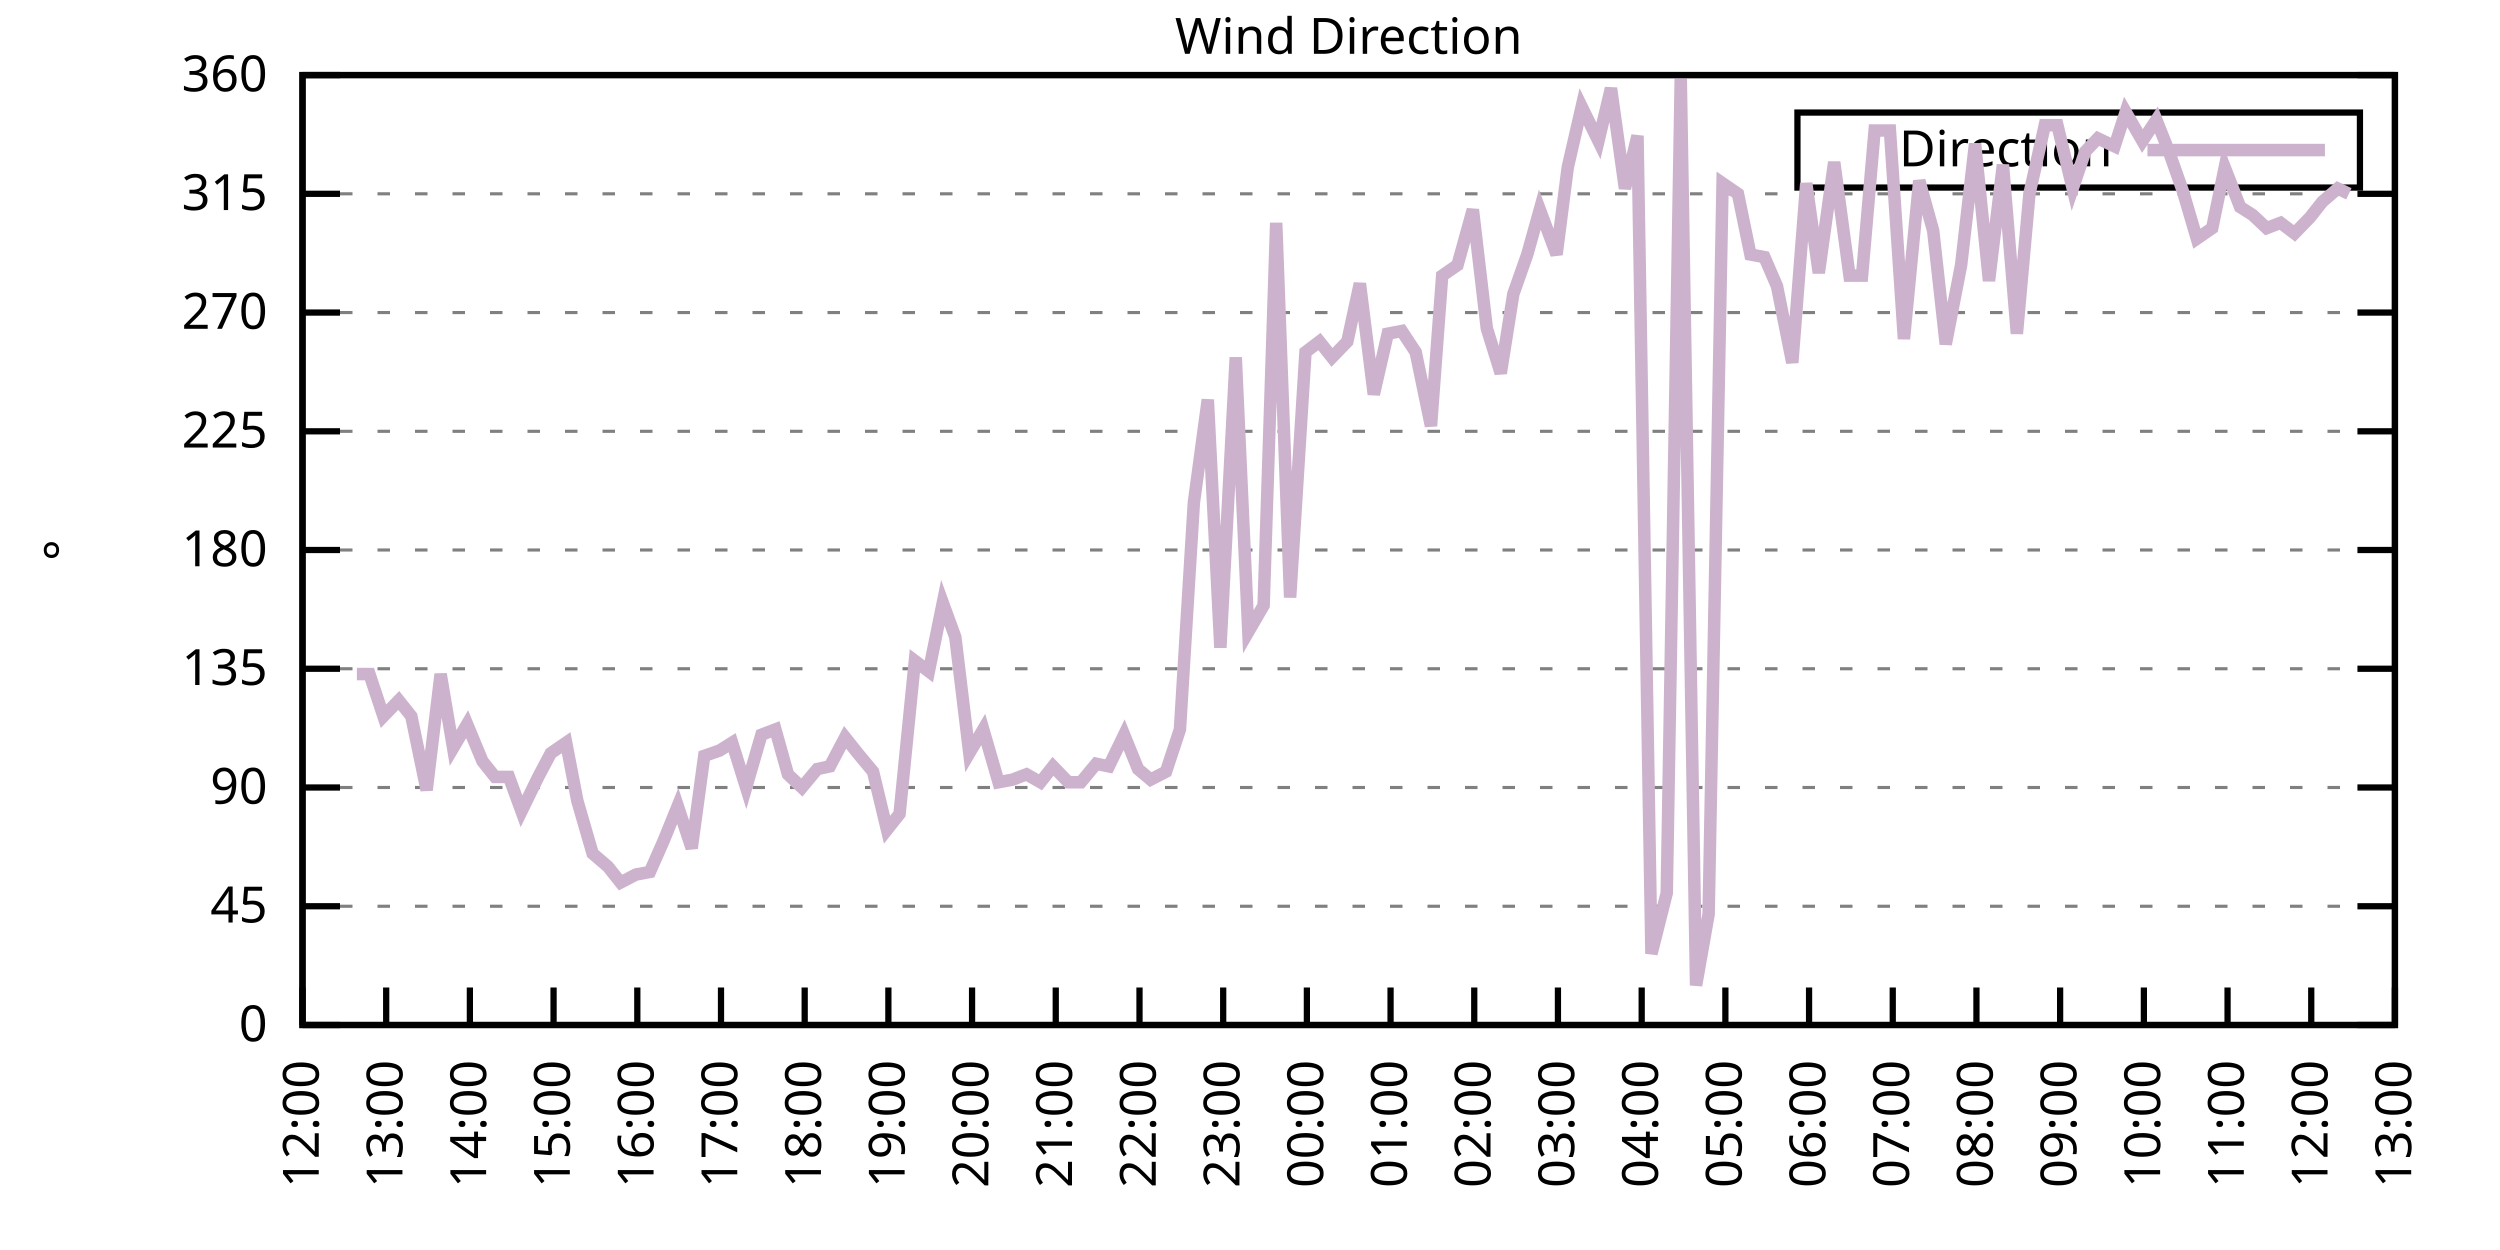
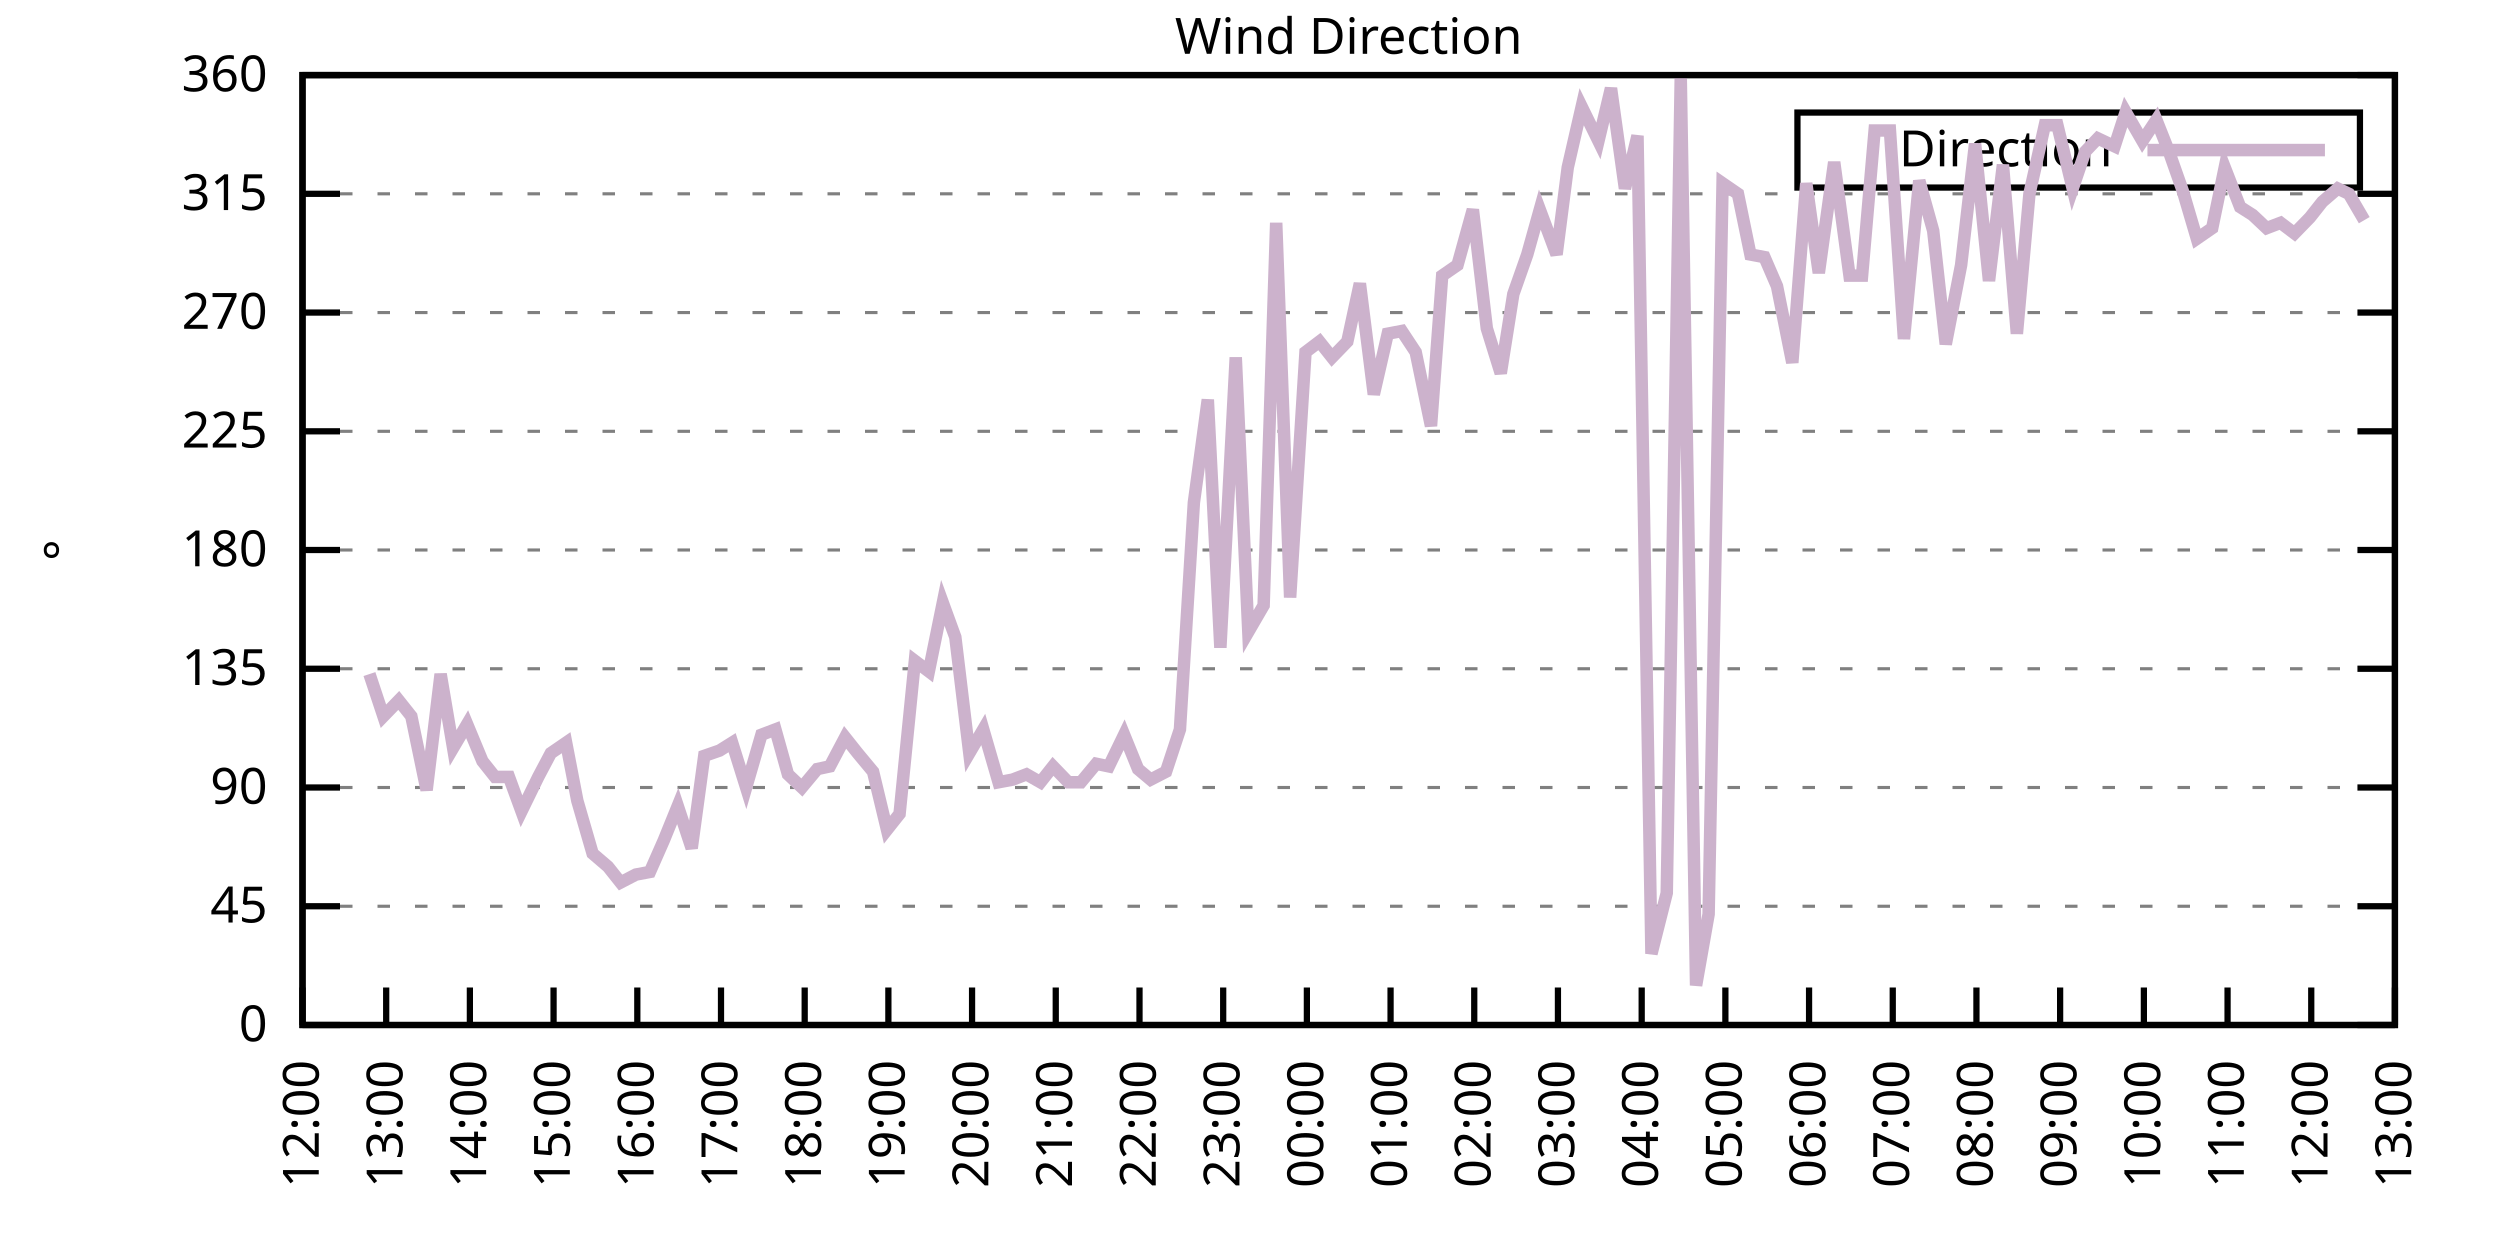
<svg xmlns="http://www.w3.org/2000/svg" xmlns:xlink="http://www.w3.org/1999/xlink" width="400" height="200" viewBox="0 0 400 200">
  <g id="gnuplot_canvas">
    <rect x="0" y="0" width="400" height="200" fill="none" />
    <defs>
      <circle id="gpDot" r="0.5" stroke-width="0.5" stroke="currentColor" />
      <path id="gpPt0" stroke-width="0.333" stroke="currentColor" d="M-1,0 h2 M0,-1 v2" />
      <path id="gpPt1" stroke-width="0.333" stroke="currentColor" d="M-1,-1 L1,1 M1,-1 L-1,1" />
      <path id="gpPt2" stroke-width="0.333" stroke="currentColor" d="M-1,0 L1,0 M0,-1 L0,1 M-1,-1 L1,1 M-1,1 L1,-1" />
      <rect id="gpPt3" stroke-width="0.333" stroke="currentColor" x="-1" y="-1" width="2" height="2" />
      <rect id="gpPt4" stroke-width="0.333" stroke="currentColor" fill="currentColor" x="-1" y="-1" width="2" height="2" />
      <circle id="gpPt5" stroke-width="0.333" stroke="currentColor" cx="0" cy="0" r="1" />
      <use xlink:href="#gpPt5" id="gpPt6" fill="currentColor" stroke="none" />
      <path id="gpPt7" stroke-width="0.333" stroke="currentColor" d="M0,-1.33 L-1.33,0.67 L1.33,0.67 z" />
      <use xlink:href="#gpPt7" id="gpPt8" fill="currentColor" stroke="none" />
      <use xlink:href="#gpPt7" id="gpPt9" stroke="currentColor" transform="rotate(180)" />
      <use xlink:href="#gpPt9" id="gpPt10" fill="currentColor" stroke="none" />
      <use xlink:href="#gpPt3" id="gpPt11" stroke="currentColor" transform="rotate(45)" />
      <use xlink:href="#gpPt11" id="gpPt12" fill="currentColor" stroke="none" />
      <path id="gpPt13" stroke-width="0.333" stroke="currentColor" d="M0,1.330 L1.265,0.411 L0.782,-1.067 L-0.782,-1.076 L-1.265,0.411 z" />
      <use xlink:href="#gpPt13" id="gpPt14" fill="currentColor" stroke="none" />
      <filter id="textbox" filterUnits="objectBoundingBox" x="0" y="0" height="1" width="1">
        <feFlood flood-color="white" flood-opacity="1" result="bgnd" />
        <feComposite in="SourceGraphic" in2="bgnd" operator="atop" />
      </filter>
      <filter id="greybox" filterUnits="objectBoundingBox" x="0" y="0" height="1" width="1">
        <feFlood flood-color="lightgrey" flood-opacity="1" result="grey" />
        <feComposite in="SourceGraphic" in2="grey" operator="atop" />
      </filter>
    </defs>
    <g fill="none" color="white" stroke="currentColor" stroke-width="1.00" stroke-linecap="butt" stroke-linejoin="miter">
</g>
    <g fill="none" color="black" stroke="currentColor" stroke-width="1.00" stroke-linecap="butt" stroke-linejoin="miter">
      <g stroke="none" shape-rendering="crispEdges">
        <polygon fill="rgb(255, 255, 255)" points="48.40,164.00 383.18,164.00 383.18,12.02 48.40,12.02 " />
      </g>
    </g>
    <g fill="none" color="black" stroke="currentColor" stroke-width="1.00" stroke-linecap="butt" stroke-linejoin="miter">
</g>
    <g fill="none" color="black" stroke="black" stroke-width="0.50" stroke-linecap="butt" stroke-linejoin="miter">
</g>
    <g fill="none" color="gray" stroke="currentColor" stroke-width="0.50" stroke-linecap="butt" stroke-linejoin="miter">
      <path stroke="gray" stroke-dasharray="2,4" class="gridline" d="M48.40,164.00 L383.19,164.00  " />
    </g>
    <g fill="none" color="gray" stroke="gray" stroke-width="1.00" stroke-linecap="butt" stroke-linejoin="miter">
</g>
    <g fill="none" color="black" stroke="currentColor" stroke-width="1.00" stroke-linecap="butt" stroke-linejoin="miter">
      <path stroke="black" d="M48.40,164.00 L54.40,164.00 M383.19,164.00 L377.19,164.00  " />
      <g transform="translate(42.80,166.60)" stroke="none" fill="black" font-family="Sans" font-size="8.00" text-anchor="end">
        <text>
          <tspan font-family="Sans"> 0</tspan>
        </text>
      </g>
    </g>
    <g fill="none" color="black" stroke="currentColor" stroke-width="1.00" stroke-linecap="butt" stroke-linejoin="miter">
</g>
    <g fill="none" color="black" stroke="black" stroke-width="0.50" stroke-linecap="butt" stroke-linejoin="miter">
</g>
    <g fill="none" color="gray" stroke="currentColor" stroke-width="0.50" stroke-linecap="butt" stroke-linejoin="miter">
      <path stroke="gray" stroke-dasharray="2,4" class="gridline" d="M48.40,145.00 L383.19,145.00  " />
    </g>
    <g fill="none" color="gray" stroke="gray" stroke-width="1.00" stroke-linecap="butt" stroke-linejoin="miter">
</g>
    <g fill="none" color="black" stroke="currentColor" stroke-width="1.00" stroke-linecap="butt" stroke-linejoin="miter">
      <path stroke="black" d="M48.40,145.00 L54.40,145.00 M383.19,145.00 L377.19,145.00  " />
      <g transform="translate(42.80,147.60)" stroke="none" fill="black" font-family="Sans" font-size="8.00" text-anchor="end">
        <text>
          <tspan font-family="Sans"> 45</tspan>
        </text>
      </g>
    </g>
    <g fill="none" color="black" stroke="currentColor" stroke-width="1.00" stroke-linecap="butt" stroke-linejoin="miter">
</g>
    <g fill="none" color="black" stroke="black" stroke-width="0.50" stroke-linecap="butt" stroke-linejoin="miter">
</g>
    <g fill="none" color="gray" stroke="currentColor" stroke-width="0.50" stroke-linecap="butt" stroke-linejoin="miter">
      <path stroke="gray" stroke-dasharray="2,4" class="gridline" d="M48.40,126.00 L383.19,126.00  " />
    </g>
    <g fill="none" color="gray" stroke="gray" stroke-width="1.00" stroke-linecap="butt" stroke-linejoin="miter">
</g>
    <g fill="none" color="black" stroke="currentColor" stroke-width="1.00" stroke-linecap="butt" stroke-linejoin="miter">
      <path stroke="black" d="M48.40,126.00 L54.40,126.00 M383.19,126.00 L377.19,126.00  " />
      <g transform="translate(42.80,128.60)" stroke="none" fill="black" font-family="Sans" font-size="8.00" text-anchor="end">
        <text>
          <tspan font-family="Sans"> 90</tspan>
        </text>
      </g>
    </g>
    <g fill="none" color="black" stroke="currentColor" stroke-width="1.00" stroke-linecap="butt" stroke-linejoin="miter">
</g>
    <g fill="none" color="black" stroke="black" stroke-width="0.50" stroke-linecap="butt" stroke-linejoin="miter">
</g>
    <g fill="none" color="gray" stroke="currentColor" stroke-width="0.50" stroke-linecap="butt" stroke-linejoin="miter">
      <path stroke="gray" stroke-dasharray="2,4" class="gridline" d="M48.40,107.00 L383.19,107.00  " />
    </g>
    <g fill="none" color="gray" stroke="gray" stroke-width="1.00" stroke-linecap="butt" stroke-linejoin="miter">
</g>
    <g fill="none" color="black" stroke="currentColor" stroke-width="1.00" stroke-linecap="butt" stroke-linejoin="miter">
      <path stroke="black" d="M48.40,107.00 L54.40,107.00 M383.19,107.00 L377.19,107.00  " />
      <g transform="translate(42.80,109.60)" stroke="none" fill="black" font-family="Sans" font-size="8.00" text-anchor="end">
        <text>
          <tspan font-family="Sans"> 135</tspan>
        </text>
      </g>
    </g>
    <g fill="none" color="black" stroke="currentColor" stroke-width="1.00" stroke-linecap="butt" stroke-linejoin="miter">
</g>
    <g fill="none" color="black" stroke="black" stroke-width="0.50" stroke-linecap="butt" stroke-linejoin="miter">
</g>
    <g fill="none" color="gray" stroke="currentColor" stroke-width="0.50" stroke-linecap="butt" stroke-linejoin="miter">
      <path stroke="gray" stroke-dasharray="2,4" class="gridline" d="M48.40,88.00 L383.19,88.00  " />
    </g>
    <g fill="none" color="gray" stroke="gray" stroke-width="1.00" stroke-linecap="butt" stroke-linejoin="miter">
</g>
    <g fill="none" color="black" stroke="currentColor" stroke-width="1.00" stroke-linecap="butt" stroke-linejoin="miter">
      <path stroke="black" d="M48.40,88.00 L54.40,88.00 M383.19,88.00 L377.19,88.00  " />
      <g transform="translate(42.80,90.60)" stroke="none" fill="black" font-family="Sans" font-size="8.00" text-anchor="end">
        <text>
          <tspan font-family="Sans"> 180</tspan>
        </text>
      </g>
    </g>
    <g fill="none" color="black" stroke="currentColor" stroke-width="1.00" stroke-linecap="butt" stroke-linejoin="miter">
</g>
    <g fill="none" color="black" stroke="black" stroke-width="0.50" stroke-linecap="butt" stroke-linejoin="miter">
</g>
    <g fill="none" color="gray" stroke="currentColor" stroke-width="0.50" stroke-linecap="butt" stroke-linejoin="miter">
      <path stroke="gray" stroke-dasharray="2,4" class="gridline" d="M48.40,69.01 L383.19,69.01  " />
    </g>
    <g fill="none" color="gray" stroke="gray" stroke-width="1.00" stroke-linecap="butt" stroke-linejoin="miter">
</g>
    <g fill="none" color="black" stroke="currentColor" stroke-width="1.00" stroke-linecap="butt" stroke-linejoin="miter">
      <path stroke="black" d="M48.40,69.01 L54.40,69.01 M383.19,69.01 L377.19,69.01  " />
      <g transform="translate(42.80,71.61)" stroke="none" fill="black" font-family="Sans" font-size="8.00" text-anchor="end">
        <text>
          <tspan font-family="Sans"> 225</tspan>
        </text>
      </g>
    </g>
    <g fill="none" color="black" stroke="currentColor" stroke-width="1.00" stroke-linecap="butt" stroke-linejoin="miter">
</g>
    <g fill="none" color="black" stroke="black" stroke-width="0.50" stroke-linecap="butt" stroke-linejoin="miter">
</g>
    <g fill="none" color="gray" stroke="currentColor" stroke-width="0.50" stroke-linecap="butt" stroke-linejoin="miter">
      <path stroke="gray" stroke-dasharray="2,4" class="gridline" d="M48.40,50.01 L383.19,50.01  " />
    </g>
    <g fill="none" color="gray" stroke="gray" stroke-width="1.00" stroke-linecap="butt" stroke-linejoin="miter">
</g>
    <g fill="none" color="black" stroke="currentColor" stroke-width="1.00" stroke-linecap="butt" stroke-linejoin="miter">
      <path stroke="black" d="M48.40,50.01 L54.40,50.01 M383.19,50.01 L377.19,50.01  " />
      <g transform="translate(42.80,52.61)" stroke="none" fill="black" font-family="Sans" font-size="8.00" text-anchor="end">
        <text>
          <tspan font-family="Sans"> 270</tspan>
        </text>
      </g>
    </g>
    <g fill="none" color="black" stroke="currentColor" stroke-width="1.00" stroke-linecap="butt" stroke-linejoin="miter">
</g>
    <g fill="none" color="black" stroke="black" stroke-width="0.50" stroke-linecap="butt" stroke-linejoin="miter">
</g>
    <g fill="none" color="gray" stroke="currentColor" stroke-width="0.50" stroke-linecap="butt" stroke-linejoin="miter">
      <path stroke="gray" stroke-dasharray="2,4" class="gridline" d="M48.40,31.01 L383.19,31.01  " />
    </g>
    <g fill="none" color="gray" stroke="gray" stroke-width="1.00" stroke-linecap="butt" stroke-linejoin="miter">
</g>
    <g fill="none" color="black" stroke="currentColor" stroke-width="1.00" stroke-linecap="butt" stroke-linejoin="miter">
      <path stroke="black" d="M48.40,31.01 L54.40,31.01 M383.19,31.01 L377.19,31.01  " />
      <g transform="translate(42.80,33.61)" stroke="none" fill="black" font-family="Sans" font-size="8.00" text-anchor="end">
        <text>
          <tspan font-family="Sans"> 315</tspan>
        </text>
      </g>
    </g>
    <g fill="none" color="black" stroke="currentColor" stroke-width="1.00" stroke-linecap="butt" stroke-linejoin="miter">
</g>
    <g fill="none" color="black" stroke="black" stroke-width="0.50" stroke-linecap="butt" stroke-linejoin="miter">
</g>
    <g fill="none" color="gray" stroke="currentColor" stroke-width="0.50" stroke-linecap="butt" stroke-linejoin="miter">
      <path stroke="gray" stroke-dasharray="2,4" class="gridline" d="M48.40,12.01 L383.19,12.01  " />
    </g>
    <g fill="none" color="gray" stroke="gray" stroke-width="1.00" stroke-linecap="butt" stroke-linejoin="miter">
</g>
    <g fill="none" color="black" stroke="currentColor" stroke-width="1.00" stroke-linecap="butt" stroke-linejoin="miter">
      <path stroke="black" d="M48.40,12.01 L54.40,12.01 M383.19,12.01 L377.19,12.01  " />
      <g transform="translate(42.80,14.61)" stroke="none" fill="black" font-family="Sans" font-size="8.00" text-anchor="end">
        <text>
          <tspan font-family="Sans"> 360</tspan>
        </text>
      </g>
    </g>
    <g fill="none" color="black" stroke="currentColor" stroke-width="1.00" stroke-linecap="butt" stroke-linejoin="miter">
      <path stroke="black" d="M48.40,164.00 L48.40,158.00  " />
      <g transform="translate(51.00,169.60) rotate(270.00)" stroke="none" fill="black" font-family="Sans" font-size="8.00" text-anchor="end">
        <text>
          <tspan font-family="Sans">12:00</tspan>
        </text>
      </g>
    </g>
    <g fill="none" color="black" stroke="currentColor" stroke-width="1.00" stroke-linecap="butt" stroke-linejoin="miter">
      <path stroke="black" d="M61.79,164.00 L61.79,158.00  " />
      <g transform="translate(64.39,169.60) rotate(270.00)" stroke="none" fill="black" font-family="Sans" font-size="8.00" text-anchor="end">
        <text>
          <tspan font-family="Sans">13:00</tspan>
        </text>
      </g>
    </g>
    <g fill="none" color="black" stroke="currentColor" stroke-width="1.00" stroke-linecap="butt" stroke-linejoin="miter">
      <path stroke="black" d="M75.18,164.00 L75.18,158.00  " />
      <g transform="translate(77.78,169.60) rotate(270.00)" stroke="none" fill="black" font-family="Sans" font-size="8.00" text-anchor="end">
        <text>
          <tspan font-family="Sans">14:00</tspan>
        </text>
      </g>
    </g>
    <g fill="none" color="black" stroke="currentColor" stroke-width="1.00" stroke-linecap="butt" stroke-linejoin="miter">
      <path stroke="black" d="M88.57,164.00 L88.57,158.00  " />
      <g transform="translate(91.17,169.60) rotate(270.00)" stroke="none" fill="black" font-family="Sans" font-size="8.00" text-anchor="end">
        <text>
          <tspan font-family="Sans">15:00</tspan>
        </text>
      </g>
    </g>
    <g fill="none" color="black" stroke="currentColor" stroke-width="1.00" stroke-linecap="butt" stroke-linejoin="miter">
      <path stroke="black" d="M101.97,164.00 L101.97,158.00  " />
      <g transform="translate(104.57,169.60) rotate(270.00)" stroke="none" fill="black" font-family="Sans" font-size="8.00" text-anchor="end">
        <text>
          <tspan font-family="Sans">16:00</tspan>
        </text>
      </g>
    </g>
    <g fill="none" color="black" stroke="currentColor" stroke-width="1.00" stroke-linecap="butt" stroke-linejoin="miter">
      <path stroke="black" d="M115.36,164.00 L115.36,158.00  " />
      <g transform="translate(117.96,169.60) rotate(270.00)" stroke="none" fill="black" font-family="Sans" font-size="8.00" text-anchor="end">
        <text>
          <tspan font-family="Sans">17:00</tspan>
        </text>
      </g>
    </g>
    <g fill="none" color="black" stroke="currentColor" stroke-width="1.00" stroke-linecap="butt" stroke-linejoin="miter">
      <path stroke="black" d="M128.75,164.00 L128.75,158.00  " />
      <g transform="translate(131.35,169.60) rotate(270.00)" stroke="none" fill="black" font-family="Sans" font-size="8.00" text-anchor="end">
        <text>
          <tspan font-family="Sans">18:00</tspan>
        </text>
      </g>
    </g>
    <g fill="none" color="black" stroke="currentColor" stroke-width="1.00" stroke-linecap="butt" stroke-linejoin="miter">
      <path stroke="black" d="M142.14,164.00 L142.14,158.00  " />
      <g transform="translate(144.74,169.60) rotate(270.00)" stroke="none" fill="black" font-family="Sans" font-size="8.00" text-anchor="end">
        <text>
          <tspan font-family="Sans">19:00</tspan>
        </text>
      </g>
    </g>
    <g fill="none" color="black" stroke="currentColor" stroke-width="1.00" stroke-linecap="butt" stroke-linejoin="miter">
      <path stroke="black" d="M155.53,164.00 L155.53,158.00  " />
      <g transform="translate(158.13,169.60) rotate(270.00)" stroke="none" fill="black" font-family="Sans" font-size="8.00" text-anchor="end">
        <text>
          <tspan font-family="Sans">20:00</tspan>
        </text>
      </g>
    </g>
    <g fill="none" color="black" stroke="currentColor" stroke-width="1.00" stroke-linecap="butt" stroke-linejoin="miter">
      <path stroke="black" d="M168.92,164.00 L168.92,158.00  " />
      <g transform="translate(171.52,169.60) rotate(270.00)" stroke="none" fill="black" font-family="Sans" font-size="8.00" text-anchor="end">
        <text>
          <tspan font-family="Sans">21:00</tspan>
        </text>
      </g>
    </g>
    <g fill="none" color="black" stroke="currentColor" stroke-width="1.00" stroke-linecap="butt" stroke-linejoin="miter">
      <path stroke="black" d="M182.32,164.00 L182.32,158.00  " />
      <g transform="translate(184.92,169.60) rotate(270.00)" stroke="none" fill="black" font-family="Sans" font-size="8.00" text-anchor="end">
        <text>
          <tspan font-family="Sans">22:00</tspan>
        </text>
      </g>
    </g>
    <g fill="none" color="black" stroke="currentColor" stroke-width="1.00" stroke-linecap="butt" stroke-linejoin="miter">
      <path stroke="black" d="M195.71,164.00 L195.71,158.00  " />
      <g transform="translate(198.31,169.60) rotate(270.00)" stroke="none" fill="black" font-family="Sans" font-size="8.00" text-anchor="end">
        <text>
          <tspan font-family="Sans">23:00</tspan>
        </text>
      </g>
    </g>
    <g fill="none" color="black" stroke="currentColor" stroke-width="1.00" stroke-linecap="butt" stroke-linejoin="miter">
      <path stroke="black" d="M209.10,164.00 L209.10,158.00  " />
      <g transform="translate(211.70,169.60) rotate(270.00)" stroke="none" fill="black" font-family="Sans" font-size="8.00" text-anchor="end">
        <text>
          <tspan font-family="Sans">00:00</tspan>
        </text>
      </g>
    </g>
    <g fill="none" color="black" stroke="currentColor" stroke-width="1.00" stroke-linecap="butt" stroke-linejoin="miter">
      <path stroke="black" d="M222.49,164.00 L222.49,158.00  " />
      <g transform="translate(225.09,169.60) rotate(270.00)" stroke="none" fill="black" font-family="Sans" font-size="8.00" text-anchor="end">
        <text>
          <tspan font-family="Sans">01:00</tspan>
        </text>
      </g>
    </g>
    <g fill="none" color="black" stroke="currentColor" stroke-width="1.00" stroke-linecap="butt" stroke-linejoin="miter">
      <path stroke="black" d="M235.88,164.00 L235.88,158.00  " />
      <g transform="translate(238.48,169.60) rotate(270.00)" stroke="none" fill="black" font-family="Sans" font-size="8.00" text-anchor="end">
        <text>
          <tspan font-family="Sans">02:00</tspan>
        </text>
      </g>
    </g>
    <g fill="none" color="black" stroke="currentColor" stroke-width="1.00" stroke-linecap="butt" stroke-linejoin="miter">
      <path stroke="black" d="M249.27,164.00 L249.27,158.00  " />
      <g transform="translate(251.87,169.60) rotate(270.00)" stroke="none" fill="black" font-family="Sans" font-size="8.00" text-anchor="end">
        <text>
          <tspan font-family="Sans">03:00</tspan>
        </text>
      </g>
    </g>
    <g fill="none" color="black" stroke="currentColor" stroke-width="1.00" stroke-linecap="butt" stroke-linejoin="miter">
      <path stroke="black" d="M262.67,164.00 L262.67,158.00  " />
      <g transform="translate(265.27,169.60) rotate(270.00)" stroke="none" fill="black" font-family="Sans" font-size="8.00" text-anchor="end">
        <text>
          <tspan font-family="Sans">04:00</tspan>
        </text>
      </g>
    </g>
    <g fill="none" color="black" stroke="currentColor" stroke-width="1.00" stroke-linecap="butt" stroke-linejoin="miter">
      <path stroke="black" d="M276.06,164.00 L276.06,158.00  " />
      <g transform="translate(278.66,169.60) rotate(270.00)" stroke="none" fill="black" font-family="Sans" font-size="8.00" text-anchor="end">
        <text>
          <tspan font-family="Sans">05:00</tspan>
        </text>
      </g>
    </g>
    <g fill="none" color="black" stroke="currentColor" stroke-width="1.00" stroke-linecap="butt" stroke-linejoin="miter">
      <path stroke="black" d="M289.45,164.00 L289.45,158.00  " />
      <g transform="translate(292.05,169.60) rotate(270.00)" stroke="none" fill="black" font-family="Sans" font-size="8.00" text-anchor="end">
        <text>
          <tspan font-family="Sans">06:00</tspan>
        </text>
      </g>
    </g>
    <g fill="none" color="black" stroke="currentColor" stroke-width="1.00" stroke-linecap="butt" stroke-linejoin="miter">
      <path stroke="black" d="M302.84,164.00 L302.84,158.00  " />
      <g transform="translate(305.44,169.60) rotate(270.00)" stroke="none" fill="black" font-family="Sans" font-size="8.00" text-anchor="end">
        <text>
          <tspan font-family="Sans">07:00</tspan>
        </text>
      </g>
    </g>
    <g fill="none" color="black" stroke="currentColor" stroke-width="1.00" stroke-linecap="butt" stroke-linejoin="miter">
      <path stroke="black" d="M316.23,164.00 L316.23,158.00  " />
      <g transform="translate(318.83,169.60) rotate(270.00)" stroke="none" fill="black" font-family="Sans" font-size="8.00" text-anchor="end">
        <text>
          <tspan font-family="Sans">08:00</tspan>
        </text>
      </g>
    </g>
    <g fill="none" color="black" stroke="currentColor" stroke-width="1.00" stroke-linecap="butt" stroke-linejoin="miter">
      <path stroke="black" d="M329.62,164.00 L329.62,158.00  " />
      <g transform="translate(332.22,169.60) rotate(270.00)" stroke="none" fill="black" font-family="Sans" font-size="8.00" text-anchor="end">
        <text>
          <tspan font-family="Sans">09:00</tspan>
        </text>
      </g>
    </g>
    <g fill="none" color="black" stroke="currentColor" stroke-width="1.00" stroke-linecap="butt" stroke-linejoin="miter">
      <path stroke="black" d="M343.02,164.00 L343.02,158.00  " />
      <g transform="translate(345.62,169.60) rotate(270.00)" stroke="none" fill="black" font-family="Sans" font-size="8.00" text-anchor="end">
        <text>
          <tspan font-family="Sans">10:00</tspan>
        </text>
      </g>
    </g>
    <g fill="none" color="black" stroke="currentColor" stroke-width="1.00" stroke-linecap="butt" stroke-linejoin="miter">
      <path stroke="black" d="M356.41,164.00 L356.41,158.00  " />
      <g transform="translate(359.01,169.60) rotate(270.00)" stroke="none" fill="black" font-family="Sans" font-size="8.00" text-anchor="end">
        <text>
          <tspan font-family="Sans">11:00</tspan>
        </text>
      </g>
    </g>
    <g fill="none" color="black" stroke="currentColor" stroke-width="1.00" stroke-linecap="butt" stroke-linejoin="miter">
      <path stroke="black" d="M369.80,164.00 L369.80,158.00  " />
      <g transform="translate(372.40,169.60) rotate(270.00)" stroke="none" fill="black" font-family="Sans" font-size="8.00" text-anchor="end">
        <text>
          <tspan font-family="Sans">12:00</tspan>
        </text>
      </g>
    </g>
    <g fill="none" color="black" stroke="currentColor" stroke-width="1.00" stroke-linecap="butt" stroke-linejoin="miter">
      <path stroke="black" d="M383.19,164.00 L383.19,158.00  " />
      <g transform="translate(385.79,169.60) rotate(270.00)" stroke="none" fill="black" font-family="Sans" font-size="8.00" text-anchor="end">
        <text>
          <tspan font-family="Sans">13:00</tspan>
        </text>
      </g>
    </g>
    <g fill="none" color="black" stroke="currentColor" stroke-width="1.00" stroke-linecap="butt" stroke-linejoin="miter">
</g>
    <g fill="none" color="black" stroke="currentColor" stroke-width="1.00" stroke-linecap="butt" stroke-linejoin="miter">
      <path stroke="black" d="M48.40,12.01 L48.40,164.00 L383.19,164.00 L383.19,12.01 L48.40,12.01 Z  " />
    </g>
    <g fill="none" color="black" stroke="currentColor" stroke-width="1.00" stroke-linecap="butt" stroke-linejoin="miter">
</g>
    <g fill="none" color="black" stroke="currentColor" stroke-width="1.00" stroke-linecap="butt" stroke-linejoin="miter">
      <path stroke="black" d="M287.59,30.01 L287.59,18.01 L377.59,18.01 L377.59,30.01 L287.59,30.01 Z  " />
    </g>
    <g id="Wind_direction_plot_1">
      <g fill="none" color="white" stroke="black" stroke-width="2.00" stroke-linecap="butt" stroke-linejoin="miter">
</g>
      <g fill="none" color="black" stroke="currentColor" stroke-width="2.00" stroke-linecap="butt" stroke-linejoin="miter">
        <g transform="translate(337.99,26.61)" stroke="none" fill="black" font-family="Sans" font-size="8.00" text-anchor="end">
          <text>
            <tspan font-family="Sans">Direction</tspan>
          </text>
        </g>
      </g>
      <g fill="none" color="black" stroke="currentColor" stroke-width="2.00" stroke-linecap="butt" stroke-linejoin="miter">
-         <path stroke="rgb(204, 178, 204)" d="M343.59,24.01 L371.99,24.01 M57.10,107.85 L59.11,107.85 L61.35,114.60 L63.80,112.07 L65.81,114.60 L68.26,126.42   L70.50,107.85 L72.50,119.67 L74.74,115.87 L77.19,121.78 L79.20,124.31 L81.43,124.31 L83.44,129.80 L86.12,124.31   L88.13,120.51 L90.58,118.83 L92.37,128.11 L94.82,136.56 L97.28,138.67 L99.29,141.20 L101.74,139.93 L103.98,139.51   L106.21,134.45 L108.44,128.96 L110.67,135.71 L112.68,120.94 L115.13,120.09 L117.14,118.83 L119.38,126.00 L121.83,117.56   L124.06,116.71 L126.07,123.89 L128.30,126.00 L130.76,123.05 L132.77,122.62 L135.22,117.98 L137.23,120.51 L139.69,123.47   L141.92,132.76 L143.93,130.22 L146.38,105.74 L148.61,107.43 L150.85,96.45 L152.85,101.94 L155.09,120.51 L157.32,116.71   L159.77,125.16 L162.01,124.74 L164.24,123.89 L166.47,125.16 L168.48,122.62 L170.93,125.16 L172.94,125.16 L175.40,122.20   L177.41,122.62 L179.86,117.56 L182.09,123.05 L184.10,124.74 L186.56,123.47 L188.79,116.71 L191.02,80.41 L193.25,63.94   L195.26,103.63 L197.72,57.18 L199.73,101.09 L202.18,96.87 L204.19,35.65 L206.42,95.60 L208.88,56.34 L211.11,54.65   L213.12,57.18 L215.57,54.65 L217.58,45.36 L219.81,63.10 L222.04,53.39 L224.28,52.96 L226.51,56.34 L228.96,68.16   L230.75,44.10 L233.20,42.41 L235.66,33.54 L237.89,52.54 L240.12,59.72 L242.13,47.05 L244.36,40.72 L246.37,33.54   L249.05,40.72 L250.84,26.79 L253.07,17.08 L255.75,22.56 L257.76,14.12 L259.99,30.16 L262.00,21.72 L264.23,152.60   L266.68,142.89 L268.92,12.43 L271.37,157.67 L273.38,146.27 L275.61,29.32 L278.07,31.01 L280.07,40.72 L282.31,41.14   L284.32,45.79 L286.77,58.03 L289.00,29.32 L291.01,43.67 L293.47,25.94 L295.92,44.10 L297.93,44.10 L299.94,20.88   L302.39,20.88 L304.63,54.23 L307.08,28.90 L309.31,36.92 L311.32,55.07 L313.78,42.41 L316.01,22.99 L318.24,44.94   L320.47,26.36 L322.70,53.39 L324.71,31.01 L327.17,20.03 L329.18,20.03 L331.63,30.16 L333.64,24.25 L335.65,22.14   L338.33,23.41 L340.11,17.92 L342.79,22.56 L345.02,19.19 L347.03,24.25 L349.26,30.59 L351.50,38.19 L353.95,36.50   L355.96,26.79 L358.42,33.12 L360.42,34.39 L362.66,36.50 L364.89,35.65 L367.12,37.34 L369.58,34.81 L371.58,32.28   L374.04,30.16 L375.82,31.01  " />
+         <path stroke="rgb(204, 178, 204)" d="M343.59,24.01 L371.99,24.01 M59.11,107.85 L61.35,114.60 L63.80,112.07 L65.81,114.60 L68.26,126.42 L70.50,107.85   L72.50,119.67 L74.74,115.87 L77.19,121.78 L79.20,124.31 L81.43,124.31 L83.44,129.80 L86.12,124.31 L88.13,120.51   L90.58,118.83 L92.37,128.11 L94.82,136.56 L97.28,138.67 L99.29,141.20 L101.74,139.93 L103.98,139.51 L106.21,134.45   L108.44,128.96 L110.67,135.71 L112.68,120.94 L115.13,120.09 L117.14,118.83 L119.38,126.00 L121.83,117.56 L124.06,116.71   L126.07,123.89 L128.30,126.00 L130.76,123.05 L132.77,122.62 L135.22,117.98 L137.23,120.51 L139.69,123.47 L141.92,132.76   L143.93,130.22 L146.38,105.74 L148.61,107.43 L150.85,96.45 L152.85,101.94 L155.09,120.51 L157.32,116.71 L159.77,125.16   L162.01,124.74 L164.24,123.89 L166.47,125.16 L168.48,122.62 L170.93,125.16 L172.94,125.16 L175.40,122.20 L177.41,122.62   L179.86,117.56 L182.09,123.05 L184.10,124.74 L186.56,123.47 L188.79,116.71 L191.02,80.41 L193.25,63.94 L195.26,103.63   L197.72,57.18 L199.73,101.09 L202.18,96.87 L204.19,35.65 L206.42,95.60 L208.88,56.34 L211.11,54.65 L213.12,57.18   L215.57,54.65 L217.58,45.36 L219.81,63.10 L222.04,53.39 L224.28,52.96 L226.51,56.34 L228.96,68.16 L230.75,44.10   L233.20,42.41 L235.66,33.54 L237.89,52.54 L240.12,59.72 L242.13,47.05 L244.36,40.72 L246.37,33.54 L249.05,40.72   L250.84,26.79 L253.07,17.08 L255.75,22.56 L257.76,14.12 L259.99,30.16 L262.00,21.72 L264.23,152.60 L266.68,142.89   L268.92,12.43 L271.37,157.67 L273.38,146.27 L275.61,29.32 L278.07,31.01 L280.07,40.72 L282.31,41.14 L284.32,45.79   L286.77,58.03 L289.00,29.32 L291.01,43.67 L293.47,25.94 L295.92,44.10 L297.93,44.10 L299.94,20.88 L302.39,20.88   L304.63,54.23 L307.08,28.90 L309.31,36.92 L311.32,55.07 L313.78,42.41 L316.01,22.99 L318.24,44.94 L320.47,26.36   L322.70,53.39 L324.71,31.01 L327.17,20.03 L329.18,20.03 L331.63,30.16 L333.64,24.25 L335.65,22.14 L338.33,23.41   L340.11,17.92 L342.79,22.56 L345.02,19.19 L347.03,24.25 L349.26,30.59 L351.50,38.19 L353.95,36.50 L355.96,26.79   L358.42,33.12 L360.42,34.39 L362.66,36.50 L364.89,35.65 L367.12,37.34 L369.58,34.81 L371.58,32.28 L374.04,30.16   L375.82,31.01 L378.28,35.23  " />
      </g>
    </g>
    <g fill="none" color="black" stroke="currentColor" stroke-width="2.00" stroke-linecap="butt" stroke-linejoin="miter">
</g>
    <g fill="none" color="black" stroke="black" stroke-width="1.00" stroke-linecap="butt" stroke-linejoin="miter">
</g>
    <g fill="none" color="black" stroke="currentColor" stroke-width="1.00" stroke-linecap="butt" stroke-linejoin="miter">
      <path stroke="black" d="M48.40,12.01 L48.40,164.00 L383.19,164.00 L383.19,12.01 L48.40,12.01 Z  " />
      <g transform="translate(12.80,88.01) rotate(270.00)" stroke="none" fill="black" font-family="Sans" font-size="8.00" text-anchor="middle">
        <text>
          <tspan font-family="Sans">°</tspan>
        </text>
      </g>
    </g>
    <g fill="none" color="black" stroke="currentColor" stroke-width="1.00" stroke-linecap="butt" stroke-linejoin="miter">
</g>
    <g fill="none" color="black" stroke="currentColor" stroke-width="1.00" stroke-linecap="butt" stroke-linejoin="miter">
      <g transform="translate(215.79,8.61)" stroke="none" fill="black" font-family="Sans" font-size="8.00" text-anchor="middle">
        <text>
          <tspan font-family="Sans">Wind Direction</tspan>
        </text>
      </g>
    </g>
    <g fill="none" color="black" stroke="currentColor" stroke-width="1.00" stroke-linecap="butt" stroke-linejoin="miter">
</g>
  </g>
</svg>
